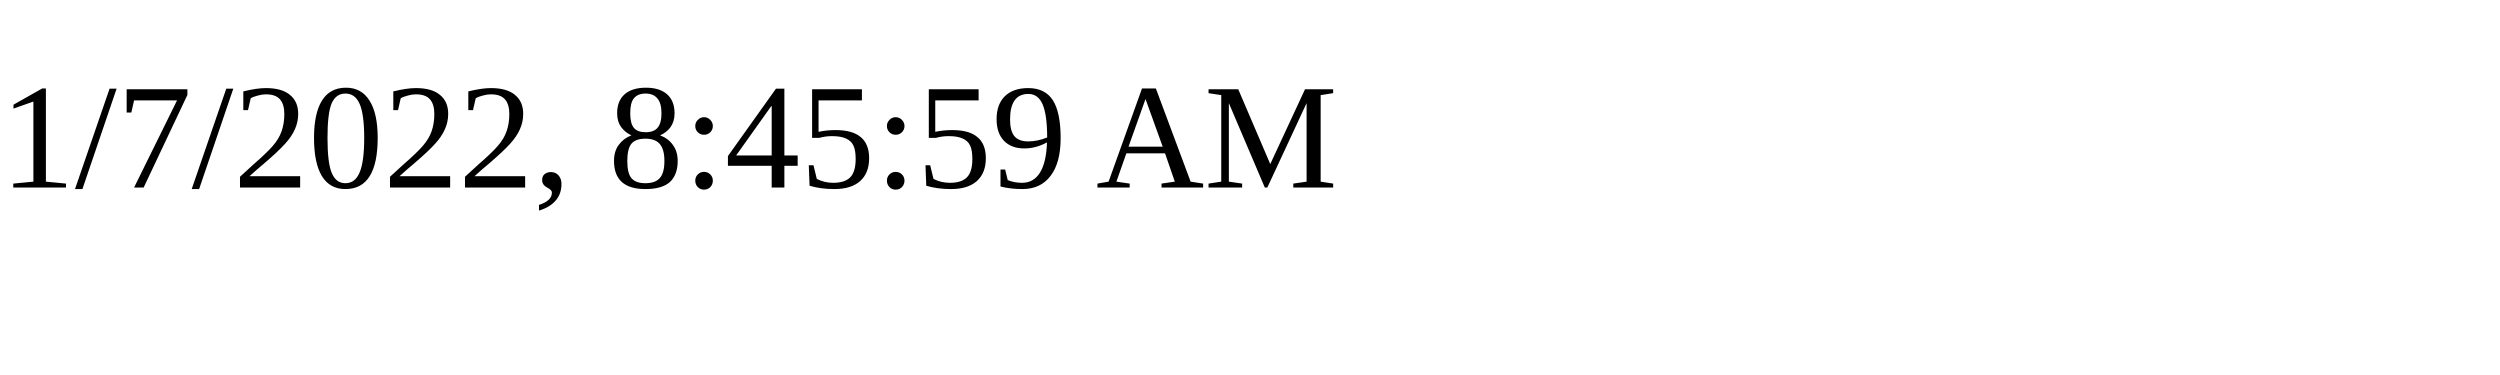
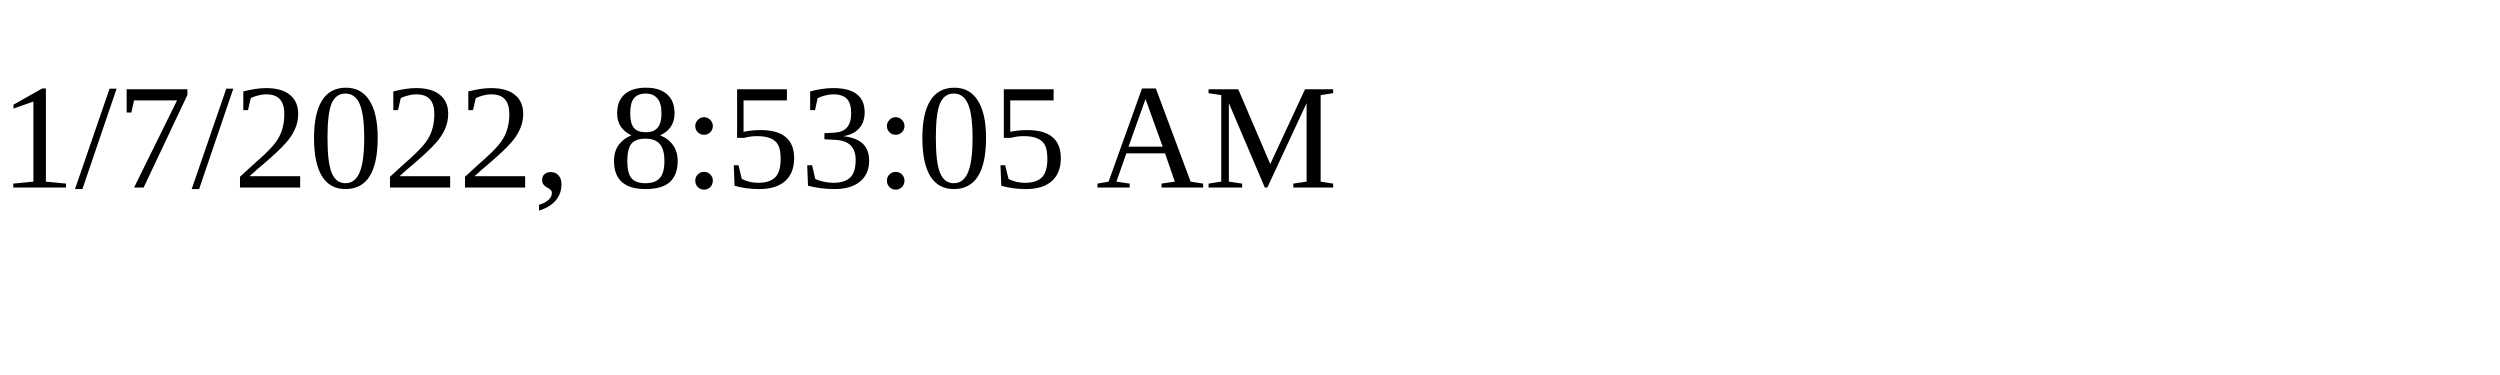
<svg xmlns="http://www.w3.org/2000/svg" height="30" width="200">
-   <text x="0" y="15">1/7/2022, 8:45:59 AM</text>
+   <text x="0" y="15">1/7/2022, 8:53:05 AM</text>
</svg>
